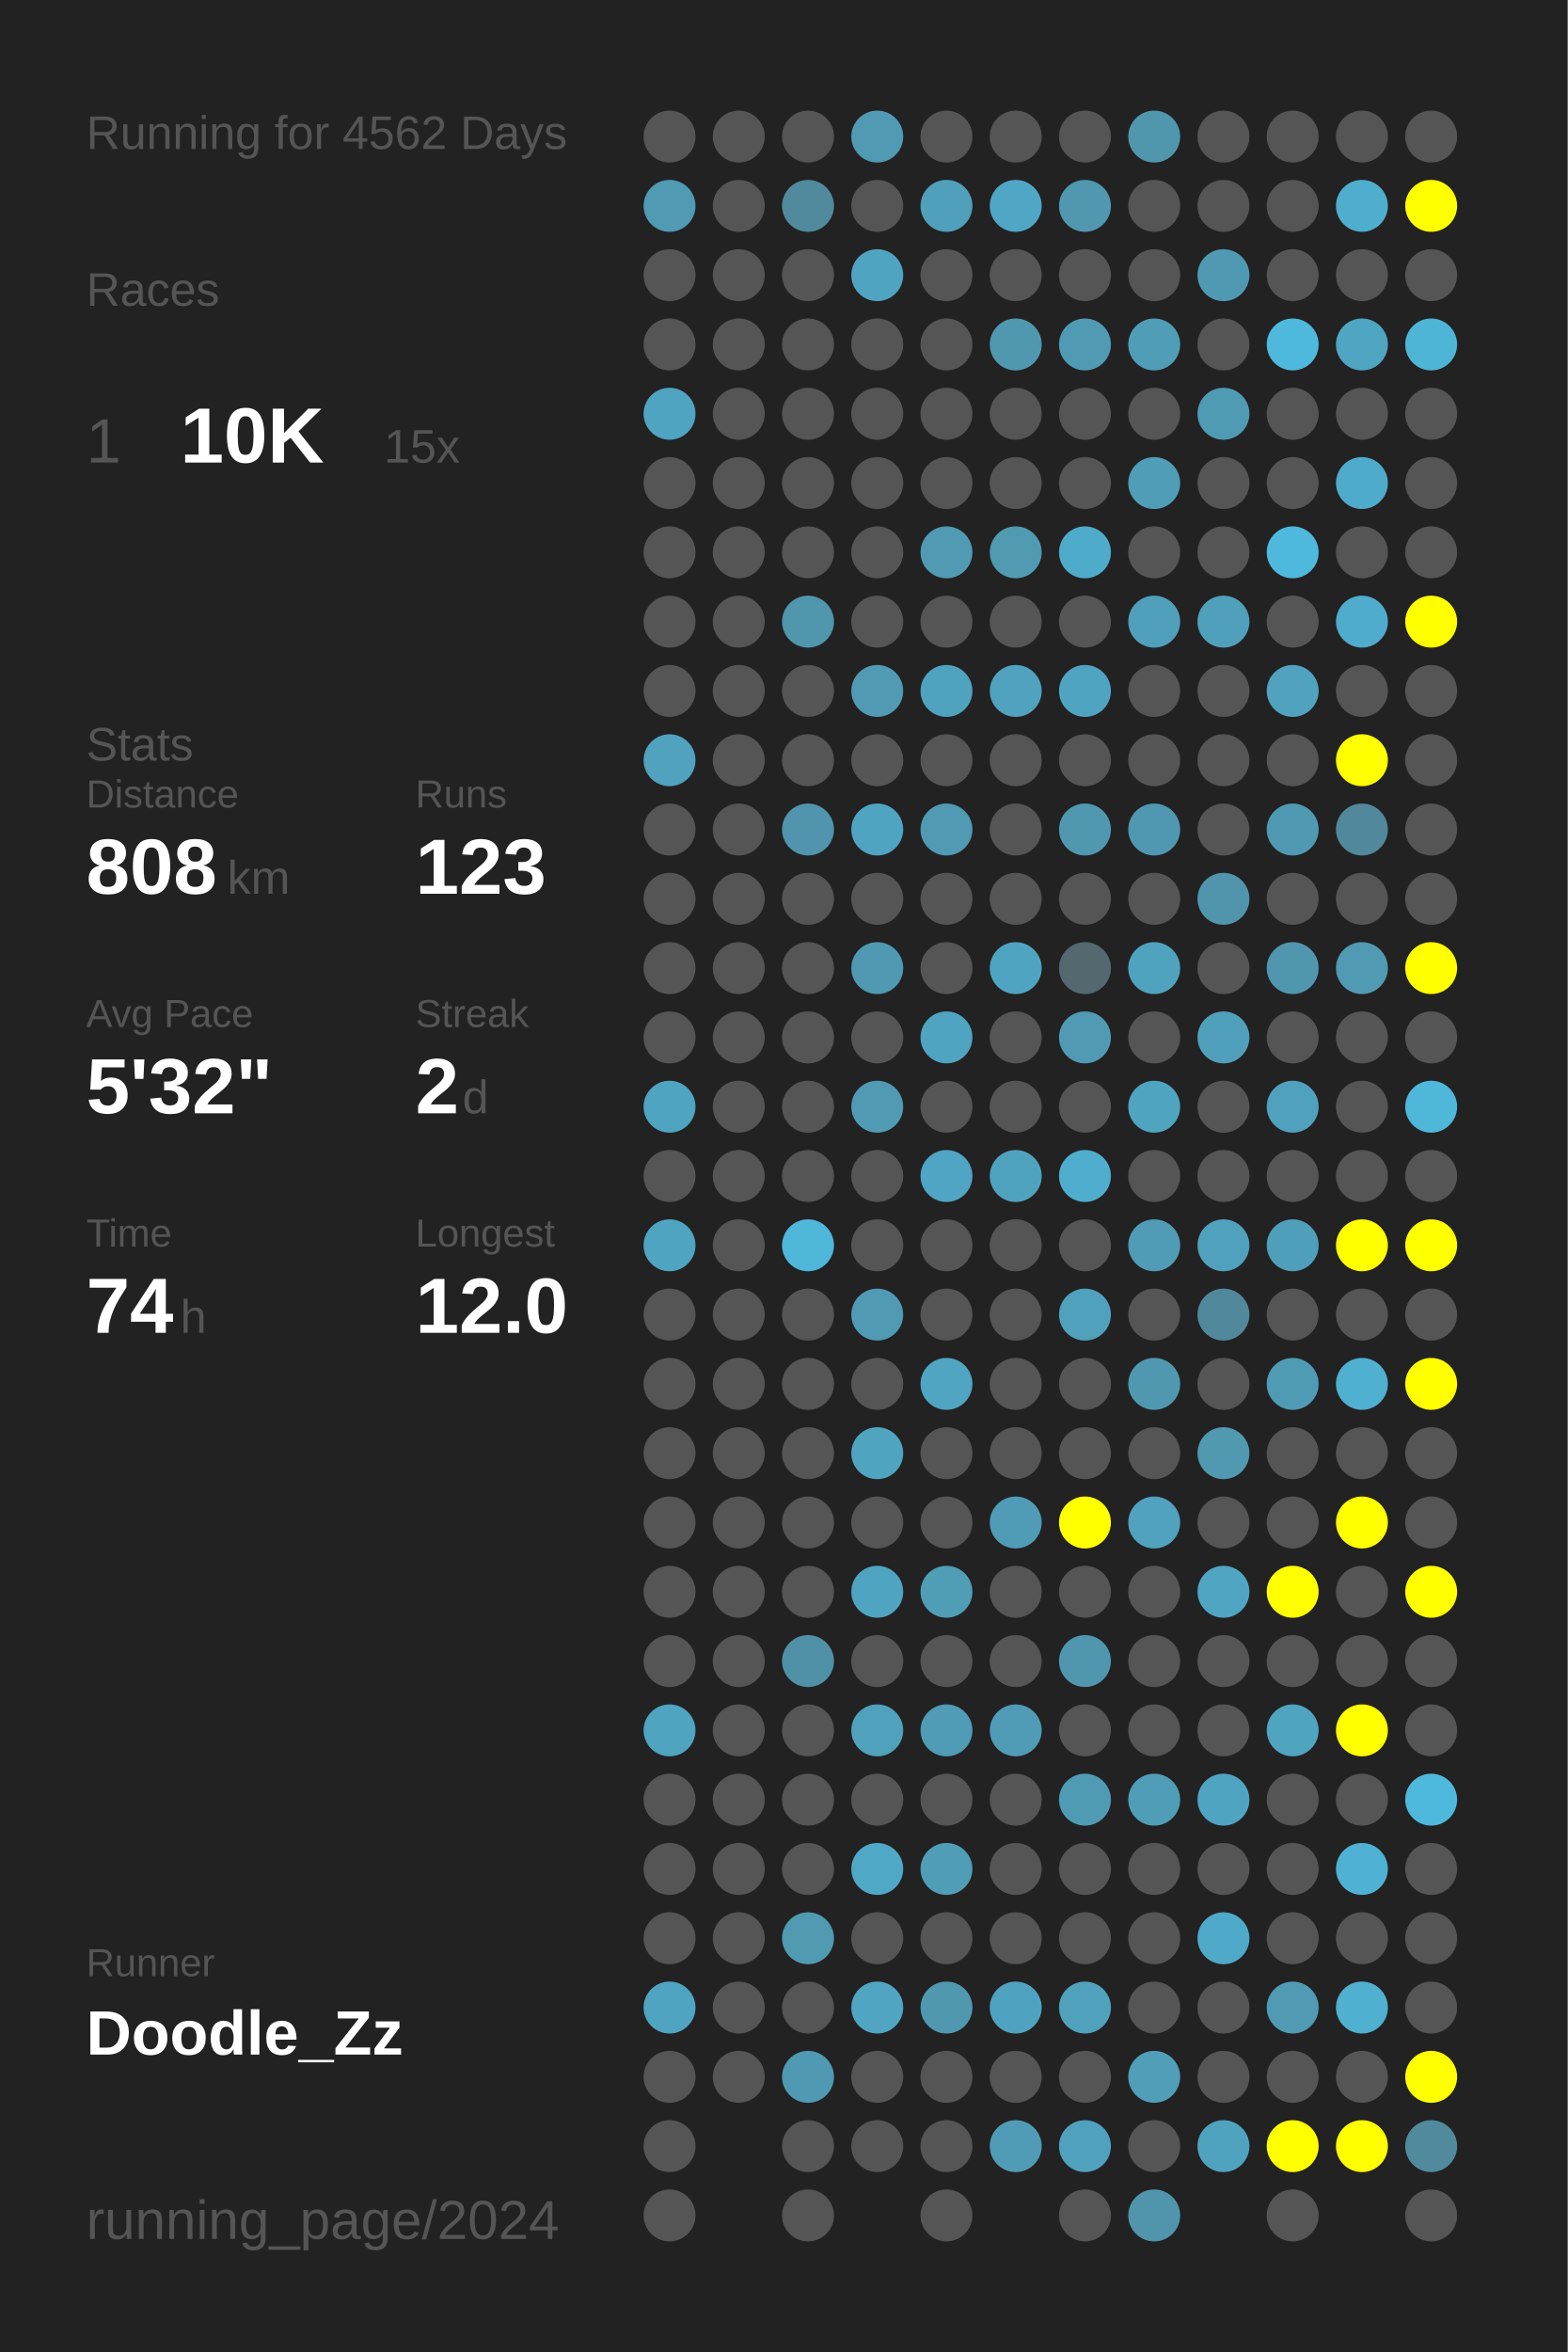
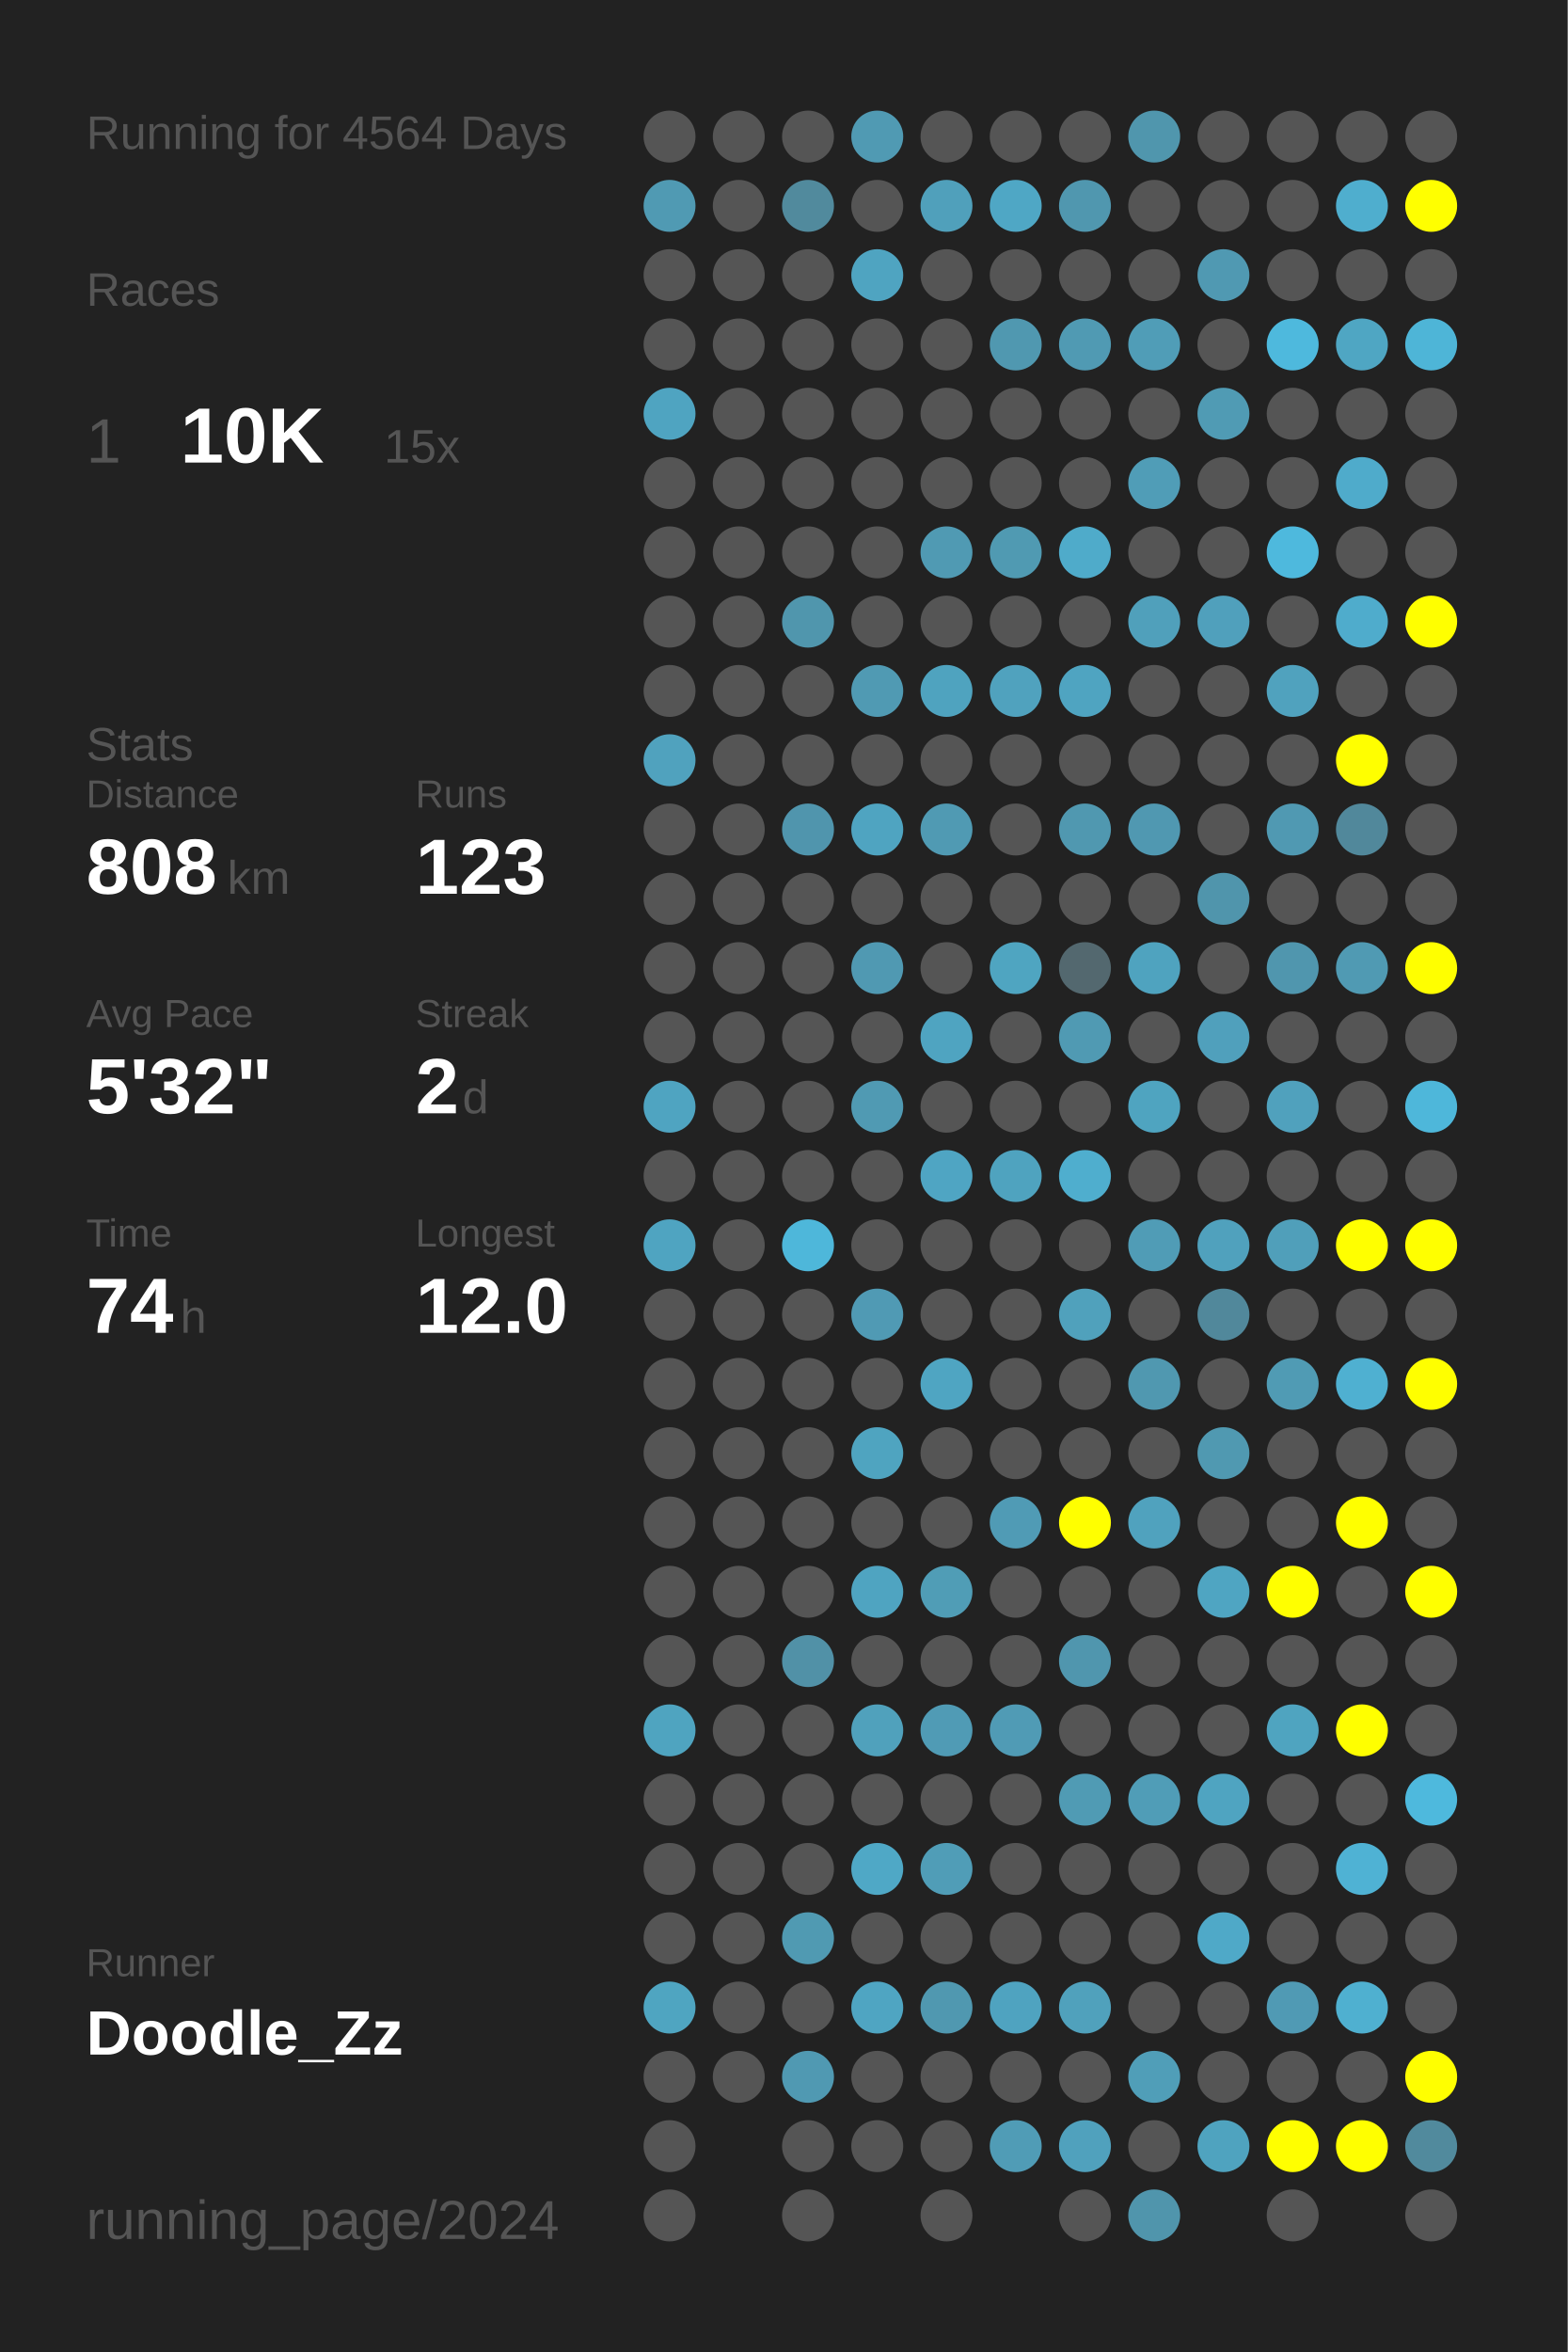
<svg xmlns="http://www.w3.org/2000/svg" baseProfile="full" height="300mm" version="1.1" viewBox="0,0,200,300" width="200mm">
  <defs />
  <rect fill="#222222" height="300" width="200" x="0" y="0" />
-   <text fill="#555555" style="font-size:6px; font-family:Arial;" x="11" y="19">Running for 4562 Days</text>
+   <text fill="#555555" style="font-size:6px; font-family:Arial;" x="11" y="19">Running for 4564 Days</text>
  <text fill="#555555" style="font-size:6px; font-family:Arial;" x="11" y="39">Races</text>
  <text fill="#555555" style="font-size:8px; font-family:Arial;" x="11" y="59">1</text>
  <text fill="#FFFFFF" style="font-size:10px; font-family:Arial; font-weight:bold;" x="23" y="59">10K</text>
  <text fill="#555555" style="font-size:6px; font-family:Arial;" x="49" y="59">15x</text>
  <text fill="#555555" style="font-size:6px; font-family:Arial;" x="11" y="97">Stats</text>
  <text fill="#555555" style="font-size:5px; font-family:Arial;" x="11" y="103">Distance</text>
  <text fill="#FFFFFF" style="font-size:10px; font-family:Arial; font-weight:bold;" x="11" y="114">808</text>
  <text fill="#555555" style="font-size:6px; font-family:Arial;" x="29" y="114">km</text>
  <text fill="#555555" style="font-size:5px; font-family:Arial;" x="53" y="103">Runs</text>
  <text fill="#FFFFFF" style="font-size:10px; font-family:Arial; font-weight:bold;" x="53" y="114">123</text>
  <text fill="#555555" style="font-size:5px; font-family:Arial;" x="11" y="131">Avg Pace</text>
  <text fill="#FFFFFF" style="font-size:10px; font-family:Arial; font-weight:bold;" x="11" y="142">5'32"</text>
  <text fill="#555555" style="font-size:5px; font-family:Arial;" x="53" y="131">Streak</text>
  <text fill="#FFFFFF" style="font-size:10px; font-family:Arial; font-weight:bold;" x="53" y="142">2</text>
  <text fill="#555555" style="font-size:6px; font-family:Arial;" x="59" y="142">d</text>
  <text fill="#555555" style="font-size:5px; font-family:Arial;" x="11" y="159">Time</text>
  <text fill="#FFFFFF" style="font-size:10px; font-family:Arial; font-weight:bold;" x="11" y="170">74</text>
  <text fill="#555555" style="font-size:6px; font-family:Arial;" x="23" y="170">h</text>
  <text fill="#555555" style="font-size:5px; font-family:Arial;" x="53" y="159">Longest</text>
  <text fill="#FFFFFF" style="font-size:10px; font-family:Arial; font-weight:bold;" x="53" y="170">12.0</text>
  <text fill="#555555" style="font-size:5px; font-family:Arial;" x="11" y="252.065">Runner</text>
  <text fill="#FFFFFF" style="font-size:8px; font-family:Arial; font-weight:bold;" x="11" y="262.065">Doodle_Zz</text>
  <text fill="#555555" style="font-size:7px; font-family:Arial;" x="11" y="285.581">running_page/2024</text>
  <circle cx="85.417" cy="17.419" fill="#555555" r="3.312" />
  <circle cx="85.417" cy="26.258" fill="#509ab3" r="3.312" />
  <circle cx="85.417" cy="35.097" fill="#555555" r="3.312" />
  <circle cx="85.417" cy="43.935" fill="#555555" r="3.312" />
  <circle cx="85.417" cy="52.774" fill="#4fa4c1" r="3.312" />
  <circle cx="85.417" cy="61.613" fill="#555555" r="3.312" />
  <circle cx="85.417" cy="70.452" fill="#555555" r="3.312" />
  <circle cx="85.417" cy="79.29" fill="#555555" r="3.312" />
  <circle cx="85.417" cy="88.129" fill="#555555" r="3.312" />
  <circle cx="85.417" cy="96.968" fill="#50a2be" r="3.312" />
  <circle cx="85.417" cy="105.806" fill="#555555" r="3.312" />
  <circle cx="85.417" cy="114.645" fill="#555555" r="3.312" />
  <circle cx="85.417" cy="123.484" fill="#555555" r="3.312" />
  <circle cx="85.417" cy="132.323" fill="#555555" r="3.312" />
  <circle cx="85.417" cy="141.161" fill="#4fa4c1" r="3.312" />
  <circle cx="85.417" cy="150" fill="#555555" r="3.312" />
  <circle cx="85.417" cy="158.839" fill="#4fa4c1" r="3.312" />
  <circle cx="85.417" cy="167.677" fill="#555555" r="3.312" />
  <circle cx="85.417" cy="176.516" fill="#555555" r="3.312" />
  <circle cx="85.417" cy="185.355" fill="#555555" r="3.312" />
  <circle cx="85.417" cy="194.194" fill="#555555" r="3.312" />
  <circle cx="85.417" cy="203.032" fill="#555555" r="3.312" />
  <circle cx="85.417" cy="211.871" fill="#555555" r="3.312" />
  <circle cx="85.417" cy="220.71" fill="#4fa4c0" r="3.312" />
  <circle cx="85.417" cy="229.548" fill="#555555" r="3.312" />
  <circle cx="85.417" cy="238.387" fill="#555555" r="3.312" />
  <circle cx="85.417" cy="247.226" fill="#555555" r="3.312" />
  <circle cx="85.417" cy="256.065" fill="#4fa5c1" r="3.312" />
  <circle cx="85.417" cy="264.903" fill="#555555" r="3.312" />
  <circle cx="85.417" cy="273.742" fill="#555555" r="3.312" />
  <circle cx="85.417" cy="282.581" fill="#555555" r="3.312" />
  <circle cx="94.25" cy="17.419" fill="#555555" r="3.312" />
  <circle cx="94.25" cy="26.258" fill="#555555" r="3.312" />
  <circle cx="94.25" cy="35.097" fill="#555555" r="3.312" />
  <circle cx="94.25" cy="43.935" fill="#555555" r="3.312" />
  <circle cx="94.25" cy="52.774" fill="#555555" r="3.312" />
  <circle cx="94.25" cy="61.613" fill="#555555" r="3.312" />
  <circle cx="94.25" cy="70.452" fill="#555555" r="3.312" />
  <circle cx="94.25" cy="79.29" fill="#555555" r="3.312" />
  <circle cx="94.25" cy="88.129" fill="#555555" r="3.312" />
  <circle cx="94.25" cy="96.968" fill="#555555" r="3.312" />
  <circle cx="94.25" cy="105.806" fill="#555555" r="3.312" />
  <circle cx="94.25" cy="114.645" fill="#555555" r="3.312" />
  <circle cx="94.25" cy="123.484" fill="#555555" r="3.312" />
  <circle cx="94.25" cy="132.323" fill="#555555" r="3.312" />
  <circle cx="94.25" cy="141.161" fill="#555555" r="3.312" />
  <circle cx="94.25" cy="150" fill="#555555" r="3.312" />
  <circle cx="94.25" cy="158.839" fill="#555555" r="3.312" />
  <circle cx="94.25" cy="167.677" fill="#555555" r="3.312" />
  <circle cx="94.25" cy="176.516" fill="#555555" r="3.312" />
  <circle cx="94.25" cy="185.355" fill="#555555" r="3.312" />
  <circle cx="94.25" cy="194.194" fill="#555555" r="3.312" />
  <circle cx="94.25" cy="203.032" fill="#555555" r="3.312" />
  <circle cx="94.25" cy="211.871" fill="#555555" r="3.312" />
  <circle cx="94.25" cy="220.71" fill="#555555" r="3.312" />
  <circle cx="94.25" cy="229.548" fill="#555555" r="3.312" />
  <circle cx="94.25" cy="238.387" fill="#555555" r="3.312" />
  <circle cx="94.25" cy="247.226" fill="#555555" r="3.312" />
  <circle cx="94.25" cy="256.065" fill="#555555" r="3.312" />
  <circle cx="94.25" cy="264.903" fill="#555555" r="3.312" />
  <circle cx="103.083" cy="17.419" fill="#555555" r="3.312" />
  <circle cx="103.083" cy="26.258" fill="#518a9d" r="3.312" />
  <circle cx="103.083" cy="35.097" fill="#555555" r="3.312" />
  <circle cx="103.083" cy="43.935" fill="#555555" r="3.312" />
  <circle cx="103.083" cy="52.774" fill="#555555" r="3.312" />
  <circle cx="103.083" cy="61.613" fill="#555555" r="3.312" />
  <circle cx="103.083" cy="70.452" fill="#555555" r="3.312" />
  <circle cx="103.083" cy="79.29" fill="#5096ad" r="3.312" />
  <circle cx="103.083" cy="88.129" fill="#555555" r="3.312" />
  <circle cx="103.083" cy="96.968" fill="#555555" r="3.312" />
  <circle cx="103.083" cy="105.806" fill="#5095ad" r="3.312" />
  <circle cx="103.083" cy="114.645" fill="#555555" r="3.312" />
  <circle cx="103.083" cy="123.484" fill="#555555" r="3.312" />
  <circle cx="103.083" cy="132.323" fill="#555555" r="3.312" />
  <circle cx="103.083" cy="141.161" fill="#555555" r="3.312" />
  <circle cx="103.083" cy="150" fill="#555555" r="3.312" />
  <circle cx="103.083" cy="158.839" fill="#4eb7da" r="3.312" />
  <circle cx="103.083" cy="167.677" fill="#555555" r="3.312" />
  <circle cx="103.083" cy="176.516" fill="#555555" r="3.312" />
  <circle cx="103.083" cy="185.355" fill="#555555" r="3.312" />
  <circle cx="103.083" cy="194.194" fill="#555555" r="3.312" />
  <circle cx="103.083" cy="203.032" fill="#555555" r="3.312" />
  <circle cx="103.083" cy="211.871" fill="#5191a7" r="3.312" />
  <circle cx="103.083" cy="220.71" fill="#555555" r="3.312" />
  <circle cx="103.083" cy="229.548" fill="#555555" r="3.312" />
  <circle cx="103.083" cy="238.387" fill="#555555" r="3.312" />
  <circle cx="103.083" cy="247.226" fill="#509ab2" r="3.312" />
  <circle cx="103.083" cy="256.065" fill="#555555" r="3.312" />
  <circle cx="103.083" cy="264.903" fill="#5099b2" r="3.312" />
  <circle cx="103.083" cy="273.742" fill="#555555" r="3.312" />
  <circle cx="103.083" cy="282.581" fill="#555555" r="3.312" />
  <circle cx="111.917" cy="17.419" fill="#509ab3" r="3.312" />
  <circle cx="111.917" cy="26.258" fill="#555555" r="3.312" />
  <circle cx="111.917" cy="35.097" fill="#4fa4c1" r="3.312" />
  <circle cx="111.917" cy="43.935" fill="#555555" r="3.312" />
  <circle cx="111.917" cy="52.774" fill="#555555" r="3.312" />
  <circle cx="111.917" cy="61.613" fill="#555555" r="3.312" />
  <circle cx="111.917" cy="70.452" fill="#555555" r="3.312" />
  <circle cx="111.917" cy="79.29" fill="#555555" r="3.312" />
  <circle cx="111.917" cy="88.129" fill="#509ab3" r="3.312" />
  <circle cx="111.917" cy="96.968" fill="#555555" r="3.312" />
  <circle cx="111.917" cy="105.806" fill="#4fa4c1" r="3.312" />
  <circle cx="111.917" cy="114.645" fill="#555555" r="3.312" />
  <circle cx="111.917" cy="123.484" fill="#5099b2" r="3.312" />
  <circle cx="111.917" cy="132.323" fill="#555555" r="3.312" />
  <circle cx="111.917" cy="141.161" fill="#509ab3" r="3.312" />
  <circle cx="111.917" cy="150" fill="#555555" r="3.312" />
  <circle cx="111.917" cy="158.839" fill="#555555" r="3.312" />
  <circle cx="111.917" cy="167.677" fill="#509ab4" r="3.312" />
  <circle cx="111.917" cy="176.516" fill="#555555" r="3.312" />
  <circle cx="111.917" cy="185.355" fill="#4fa4c0" r="3.312" />
  <circle cx="111.917" cy="194.194" fill="#555555" r="3.312" />
  <circle cx="111.917" cy="203.032" fill="#4fa4c1" r="3.312" />
  <circle cx="111.917" cy="211.871" fill="#555555" r="3.312" />
  <circle cx="111.917" cy="220.71" fill="#50a1bc" r="3.312" />
  <circle cx="111.917" cy="229.548" fill="#555555" r="3.312" />
  <circle cx="111.917" cy="238.387" fill="#4fa8c6" r="3.312" />
  <circle cx="111.917" cy="247.226" fill="#555555" r="3.312" />
  <circle cx="111.917" cy="256.065" fill="#4fa5c2" r="3.312" />
  <circle cx="111.917" cy="264.903" fill="#555555" r="3.312" />
  <circle cx="111.917" cy="273.742" fill="#555555" r="3.312" />
  <circle cx="120.75" cy="17.419" fill="#555555" r="3.312" />
  <circle cx="120.75" cy="26.258" fill="#50a0bb" r="3.312" />
  <circle cx="120.75" cy="35.097" fill="#555555" r="3.312" />
  <circle cx="120.75" cy="43.935" fill="#555555" r="3.312" />
  <circle cx="120.75" cy="52.774" fill="#555555" r="3.312" />
  <circle cx="120.75" cy="61.613" fill="#555555" r="3.312" />
  <circle cx="120.75" cy="70.452" fill="#509ab3" r="3.312" />
  <circle cx="120.75" cy="79.29" fill="#555555" r="3.312" />
  <circle cx="120.75" cy="88.129" fill="#4fa3bf" r="3.312" />
  <circle cx="120.75" cy="96.968" fill="#555555" r="3.312" />
  <circle cx="120.75" cy="105.806" fill="#509ab3" r="3.312" />
  <circle cx="120.75" cy="114.645" fill="#555555" r="3.312" />
  <circle cx="120.75" cy="123.484" fill="#555555" r="3.312" />
  <circle cx="120.75" cy="132.323" fill="#4fa4c1" r="3.312" />
  <circle cx="120.75" cy="141.161" fill="#555555" r="3.312" />
  <circle cx="120.75" cy="150" fill="#4fa5c3" r="3.312" />
  <circle cx="120.75" cy="158.839" fill="#555555" r="3.312" />
  <circle cx="120.75" cy="167.677" fill="#555555" r="3.312" />
  <circle cx="120.75" cy="176.516" fill="#4fa5c2" r="3.312" />
  <circle cx="120.75" cy="185.355" fill="#555555" r="3.312" />
  <circle cx="120.75" cy="194.194" fill="#555555" r="3.312" />
  <circle cx="120.75" cy="203.032" fill="#509db6" r="3.312" />
  <circle cx="120.75" cy="211.871" fill="#555555" r="3.312" />
  <circle cx="120.75" cy="220.71" fill="#509bb5" r="3.312" />
  <circle cx="120.75" cy="229.548" fill="#555555" r="3.312" />
  <circle cx="120.75" cy="238.387" fill="#509db7" r="3.312" />
  <circle cx="120.75" cy="247.226" fill="#555555" r="3.312" />
  <circle cx="120.75" cy="256.065" fill="#5098b0" r="3.312" />
  <circle cx="120.75" cy="264.903" fill="#555555" r="3.312" />
  <circle cx="120.75" cy="273.742" fill="#555555" r="3.312" />
  <circle cx="120.75" cy="282.581" fill="#555555" r="3.312" />
  <circle cx="129.583" cy="17.419" fill="#555555" r="3.312" />
  <circle cx="129.583" cy="26.258" fill="#4fa7c5" r="3.312" />
  <circle cx="129.583" cy="35.097" fill="#555555" r="3.312" />
  <circle cx="129.583" cy="43.935" fill="#5098b0" r="3.312" />
  <circle cx="129.583" cy="52.774" fill="#555555" r="3.312" />
  <circle cx="129.583" cy="61.613" fill="#555555" r="3.312" />
  <circle cx="129.583" cy="70.452" fill="#509ab2" r="3.312" />
  <circle cx="129.583" cy="79.29" fill="#555555" r="3.312" />
  <circle cx="129.583" cy="88.129" fill="#50a2be" r="3.312" />
  <circle cx="129.583" cy="96.968" fill="#555555" r="3.312" />
  <circle cx="129.583" cy="105.806" fill="#555555" r="3.312" />
  <circle cx="129.583" cy="114.645" fill="#555555" r="3.312" />
  <circle cx="129.583" cy="123.484" fill="#4fa5c1" r="3.312" />
  <circle cx="129.583" cy="132.323" fill="#555555" r="3.312" />
  <circle cx="129.583" cy="141.161" fill="#555555" r="3.312" />
  <circle cx="129.583" cy="150" fill="#4fa3bf" r="3.312" />
  <circle cx="129.583" cy="158.839" fill="#555555" r="3.312" />
  <circle cx="129.583" cy="167.677" fill="#555555" r="3.312" />
  <circle cx="129.583" cy="176.516" fill="#555555" r="3.312" />
  <circle cx="129.583" cy="185.355" fill="#555555" r="3.312" />
  <circle cx="129.583" cy="194.194" fill="#509bb5" r="3.312" />
  <circle cx="129.583" cy="203.032" fill="#555555" r="3.312" />
  <circle cx="129.583" cy="211.871" fill="#555555" r="3.312" />
  <circle cx="129.583" cy="220.71" fill="#509bb5" r="3.312" />
  <circle cx="129.583" cy="229.548" fill="#555555" r="3.312" />
  <circle cx="129.583" cy="238.387" fill="#555555" r="3.312" />
  <circle cx="129.583" cy="247.226" fill="#555555" r="3.312" />
  <circle cx="129.583" cy="256.065" fill="#4fa3c0" r="3.312" />
  <circle cx="129.583" cy="264.903" fill="#555555" r="3.312" />
  <circle cx="129.583" cy="273.742" fill="#509cb6" r="3.312" />
  <circle cx="138.417" cy="17.419" fill="#555555" r="3.312" />
  <circle cx="138.417" cy="26.258" fill="#5097af" r="3.312" />
  <circle cx="138.417" cy="35.097" fill="#555555" r="3.312" />
  <circle cx="138.417" cy="43.935" fill="#509ab3" r="3.312" />
  <circle cx="138.417" cy="52.774" fill="#555555" r="3.312" />
  <circle cx="138.417" cy="61.613" fill="#555555" r="3.312" />
  <circle cx="138.417" cy="70.452" fill="#4fabca" r="3.312" />
  <circle cx="138.417" cy="79.29" fill="#555555" r="3.312" />
  <circle cx="138.417" cy="88.129" fill="#4fa4c1" r="3.312" />
  <circle cx="138.417" cy="96.968" fill="#555555" r="3.312" />
  <circle cx="138.417" cy="105.806" fill="#5098b0" r="3.312" />
  <circle cx="138.417" cy="114.645" fill="#555555" r="3.312" />
  <circle cx="138.417" cy="123.484" fill="#53686f" r="3.312" />
  <circle cx="138.417" cy="132.323" fill="#509ab3" r="3.312" />
  <circle cx="138.417" cy="141.161" fill="#555555" r="3.312" />
  <circle cx="138.417" cy="150" fill="#4faece" r="3.312" />
  <circle cx="138.417" cy="158.839" fill="#555555" r="3.312" />
  <circle cx="138.417" cy="167.677" fill="#50a1bc" r="3.312" />
  <circle cx="138.417" cy="176.516" fill="#555555" r="3.312" />
  <circle cx="138.417" cy="185.355" fill="#555555" r="3.312" />
  <circle cx="138.417" cy="194.194" fill="#FFFF00" r="3.312" />
  <circle cx="138.417" cy="203.032" fill="#555555" r="3.312" />
  <circle cx="138.417" cy="211.871" fill="#5096ae" r="3.312" />
  <circle cx="138.417" cy="220.71" fill="#555555" r="3.312" />
  <circle cx="138.417" cy="229.548" fill="#509bb4" r="3.312" />
  <circle cx="138.417" cy="238.387" fill="#555555" r="3.312" />
  <circle cx="138.417" cy="247.226" fill="#555555" r="3.312" />
  <circle cx="138.417" cy="256.065" fill="#50a1bc" r="3.312" />
  <circle cx="138.417" cy="264.903" fill="#555555" r="3.312" />
  <circle cx="138.417" cy="273.742" fill="#50a1bd" r="3.312" />
  <circle cx="138.417" cy="282.581" fill="#555555" r="3.312" />
  <circle cx="147.25" cy="17.419" fill="#5096ad" r="3.312" />
  <circle cx="147.25" cy="26.258" fill="#555555" r="3.312" />
  <circle cx="147.25" cy="35.097" fill="#555555" r="3.312" />
  <circle cx="147.25" cy="43.935" fill="#509db7" r="3.312" />
  <circle cx="147.25" cy="52.774" fill="#555555" r="3.312" />
  <circle cx="147.25" cy="61.613" fill="#509db7" r="3.312" />
  <circle cx="147.25" cy="70.452" fill="#555555" r="3.312" />
  <circle cx="147.25" cy="79.29" fill="#50a0bb" r="3.312" />
  <circle cx="147.25" cy="88.129" fill="#555555" r="3.312" />
  <circle cx="147.25" cy="96.968" fill="#555555" r="3.312" />
  <circle cx="147.25" cy="105.806" fill="#5098b1" r="3.312" />
  <circle cx="147.25" cy="114.645" fill="#555555" r="3.312" />
  <circle cx="147.25" cy="123.484" fill="#4fa3bf" r="3.312" />
  <circle cx="147.25" cy="132.323" fill="#555555" r="3.312" />
  <circle cx="147.25" cy="141.161" fill="#4fa4c0" r="3.312" />
  <circle cx="147.25" cy="150" fill="#555555" r="3.312" />
  <circle cx="147.25" cy="158.839" fill="#509cb6" r="3.312" />
  <circle cx="147.25" cy="167.677" fill="#555555" r="3.312" />
  <circle cx="147.25" cy="176.516" fill="#5098b0" r="3.312" />
  <circle cx="147.25" cy="185.355" fill="#555555" r="3.312" />
  <circle cx="147.25" cy="194.194" fill="#50a2be" r="3.312" />
  <circle cx="147.25" cy="203.032" fill="#555555" r="3.312" />
  <circle cx="147.25" cy="211.871" fill="#555555" r="3.312" />
  <circle cx="147.25" cy="220.71" fill="#555555" r="3.312" />
  <circle cx="147.25" cy="229.548" fill="#509db7" r="3.312" />
  <circle cx="147.25" cy="238.387" fill="#555555" r="3.312" />
  <circle cx="147.25" cy="247.226" fill="#555555" r="3.312" />
  <circle cx="147.25" cy="256.065" fill="#555555" r="3.312" />
  <circle cx="147.25" cy="264.903" fill="#509eb8" r="3.312" />
  <circle cx="147.25" cy="273.742" fill="#555555" r="3.312" />
  <circle cx="147.25" cy="282.581" fill="#5095ac" r="3.312" />
  <circle cx="156.083" cy="17.419" fill="#555555" r="3.312" />
  <circle cx="156.083" cy="26.258" fill="#555555" r="3.312" />
  <circle cx="156.083" cy="35.097" fill="#5099b2" r="3.312" />
  <circle cx="156.083" cy="43.935" fill="#555555" r="3.312" />
  <circle cx="156.083" cy="52.774" fill="#509bb4" r="3.312" />
  <circle cx="156.083" cy="61.613" fill="#555555" r="3.312" />
  <circle cx="156.083" cy="70.452" fill="#555555" r="3.312" />
  <circle cx="156.083" cy="79.29" fill="#50a0bc" r="3.312" />
  <circle cx="156.083" cy="88.129" fill="#555555" r="3.312" />
  <circle cx="156.083" cy="96.968" fill="#555555" r="3.312" />
  <circle cx="156.083" cy="105.806" fill="#555555" r="3.312" />
  <circle cx="156.083" cy="114.645" fill="#5095ac" r="3.312" />
  <circle cx="156.083" cy="123.484" fill="#555555" r="3.312" />
  <circle cx="156.083" cy="132.323" fill="#50a0bc" r="3.312" />
  <circle cx="156.083" cy="141.161" fill="#555555" r="3.312" />
  <circle cx="156.083" cy="150" fill="#555555" r="3.312" />
  <circle cx="156.083" cy="158.839" fill="#50a1bd" r="3.312" />
  <circle cx="156.083" cy="167.677" fill="#51889b" r="3.312" />
  <circle cx="156.083" cy="176.516" fill="#555555" r="3.312" />
  <circle cx="156.083" cy="185.355" fill="#5099b1" r="3.312" />
  <circle cx="156.083" cy="194.194" fill="#555555" r="3.312" />
  <circle cx="156.083" cy="203.032" fill="#4fa5c2" r="3.312" />
  <circle cx="156.083" cy="211.871" fill="#555555" r="3.312" />
  <circle cx="156.083" cy="220.71" fill="#555555" r="3.312" />
  <circle cx="156.083" cy="229.548" fill="#4fa4c1" r="3.312" />
  <circle cx="156.083" cy="238.387" fill="#555555" r="3.312" />
  <circle cx="156.083" cy="247.226" fill="#4fa9c8" r="3.312" />
  <circle cx="156.083" cy="256.065" fill="#555555" r="3.312" />
  <circle cx="156.083" cy="264.903" fill="#555555" r="3.312" />
  <circle cx="156.083" cy="273.742" fill="#4fa3bf" r="3.312" />
  <circle cx="164.917" cy="17.419" fill="#555555" r="3.312" />
  <circle cx="164.917" cy="26.258" fill="#555555" r="3.312" />
  <circle cx="164.917" cy="35.097" fill="#555555" r="3.312" />
  <circle cx="164.917" cy="43.935" fill="#4eb9dd" r="3.312" />
  <circle cx="164.917" cy="52.774" fill="#555555" r="3.312" />
  <circle cx="164.917" cy="61.613" fill="#555555" r="3.312" />
  <circle cx="164.917" cy="70.452" fill="#4eb9dd" r="3.312" />
  <circle cx="164.917" cy="79.29" fill="#555555" r="3.312" />
  <circle cx="164.917" cy="88.129" fill="#50a2be" r="3.312" />
  <circle cx="164.917" cy="96.968" fill="#555555" r="3.312" />
  <circle cx="164.917" cy="105.806" fill="#5099b2" r="3.312" />
  <circle cx="164.917" cy="114.645" fill="#555555" r="3.312" />
  <circle cx="164.917" cy="123.484" fill="#5096ae" r="3.312" />
  <circle cx="164.917" cy="132.323" fill="#555555" r="3.312" />
  <circle cx="164.917" cy="141.161" fill="#50a1bd" r="3.312" />
  <circle cx="164.917" cy="150" fill="#555555" r="3.312" />
  <circle cx="164.917" cy="158.839" fill="#509fba" r="3.312" />
  <circle cx="164.917" cy="167.677" fill="#555555" r="3.312" />
  <circle cx="164.917" cy="176.516" fill="#509bb4" r="3.312" />
  <circle cx="164.917" cy="185.355" fill="#555555" r="3.312" />
  <circle cx="164.917" cy="194.194" fill="#555555" r="3.312" />
  <circle cx="164.917" cy="203.032" fill="#FFFF00" r="3.312" />
  <circle cx="164.917" cy="211.871" fill="#555555" r="3.312" />
  <circle cx="164.917" cy="220.71" fill="#4fa4c0" r="3.312" />
  <circle cx="164.917" cy="229.548" fill="#555555" r="3.312" />
  <circle cx="164.917" cy="238.387" fill="#555555" r="3.312" />
  <circle cx="164.917" cy="247.226" fill="#555555" r="3.312" />
  <circle cx="164.917" cy="256.065" fill="#509ab4" r="3.312" />
  <circle cx="164.917" cy="264.903" fill="#555555" r="3.312" />
  <circle cx="164.917" cy="273.742" fill="#FFFF00" r="3.312" />
  <circle cx="164.917" cy="282.581" fill="#555555" r="3.312" />
  <circle cx="173.75" cy="17.419" fill="#555555" r="3.312" />
  <circle cx="173.75" cy="26.258" fill="#4faece" r="3.312" />
  <circle cx="173.75" cy="35.097" fill="#555555" r="3.312" />
  <circle cx="173.75" cy="43.935" fill="#4fa6c3" r="3.312" />
  <circle cx="173.75" cy="52.774" fill="#555555" r="3.312" />
  <circle cx="173.75" cy="61.613" fill="#4fabcb" r="3.312" />
  <circle cx="173.75" cy="70.452" fill="#555555" r="3.312" />
  <circle cx="173.75" cy="79.29" fill="#4faccc" r="3.312" />
  <circle cx="173.75" cy="88.129" fill="#555555" r="3.312" />
  <circle cx="173.75" cy="96.968" fill="#FFFF00" r="3.312" />
  <circle cx="173.75" cy="105.806" fill="#51889b" r="3.312" />
  <circle cx="173.75" cy="114.645" fill="#555555" r="3.312" />
  <circle cx="173.75" cy="123.484" fill="#509ab3" r="3.312" />
  <circle cx="173.75" cy="132.323" fill="#555555" r="3.312" />
  <circle cx="173.75" cy="141.161" fill="#555555" r="3.312" />
  <circle cx="173.75" cy="150" fill="#555555" r="3.312" />
  <circle cx="173.75" cy="158.839" fill="#FFFF00" r="3.312" />
  <circle cx="173.75" cy="167.677" fill="#555555" r="3.312" />
  <circle cx="173.75" cy="176.516" fill="#4fb0d1" r="3.312" />
  <circle cx="173.75" cy="185.355" fill="#555555" r="3.312" />
  <circle cx="173.75" cy="194.194" fill="#FFFF00" r="3.312" />
  <circle cx="173.75" cy="203.032" fill="#555555" r="3.312" />
  <circle cx="173.75" cy="211.871" fill="#555555" r="3.312" />
  <circle cx="173.75" cy="220.71" fill="#FFFF00" r="3.312" />
  <circle cx="173.75" cy="229.548" fill="#555555" r="3.312" />
  <circle cx="173.75" cy="238.387" fill="#4fb2d4" r="3.312" />
  <circle cx="173.75" cy="247.226" fill="#555555" r="3.312" />
  <circle cx="173.75" cy="256.065" fill="#4fb0d0" r="3.312" />
  <circle cx="173.75" cy="264.903" fill="#555555" r="3.312" />
  <circle cx="173.75" cy="273.742" fill="#FFFF00" r="3.312" />
  <circle cx="182.583" cy="17.419" fill="#555555" r="3.312" />
  <circle cx="182.583" cy="26.258" fill="#FFFF00" r="3.312" />
  <circle cx="182.583" cy="35.097" fill="#555555" r="3.312" />
  <circle cx="182.583" cy="43.935" fill="#4eb5d7" r="3.312" />
  <circle cx="182.583" cy="52.774" fill="#555555" r="3.312" />
  <circle cx="182.583" cy="61.613" fill="#555555" r="3.312" />
  <circle cx="182.583" cy="70.452" fill="#555555" r="3.312" />
  <circle cx="182.583" cy="79.29" fill="#FFFF00" r="3.312" />
  <circle cx="182.583" cy="88.129" fill="#555555" r="3.312" />
  <circle cx="182.583" cy="96.968" fill="#555555" r="3.312" />
  <circle cx="182.583" cy="105.806" fill="#555555" r="3.312" />
  <circle cx="182.583" cy="114.645" fill="#555555" r="3.312" />
  <circle cx="182.583" cy="123.484" fill="#FFFF00" r="3.312" />
  <circle cx="182.583" cy="132.323" fill="#555555" r="3.312" />
  <circle cx="182.583" cy="141.161" fill="#4eb7da" r="3.312" />
  <circle cx="182.583" cy="150" fill="#555555" r="3.312" />
  <circle cx="182.583" cy="158.839" fill="#FFFF00" r="3.312" />
  <circle cx="182.583" cy="167.677" fill="#555555" r="3.312" />
  <circle cx="182.583" cy="176.516" fill="#FFFF00" r="3.312" />
  <circle cx="182.583" cy="185.355" fill="#555555" r="3.312" />
  <circle cx="182.583" cy="194.194" fill="#555555" r="3.312" />
  <circle cx="182.583" cy="203.032" fill="#FFFF00" r="3.312" />
  <circle cx="182.583" cy="211.871" fill="#555555" r="3.312" />
  <circle cx="182.583" cy="220.71" fill="#555555" r="3.312" />
  <circle cx="182.583" cy="229.548" fill="#4eb9dd" r="3.312" />
  <circle cx="182.583" cy="238.387" fill="#555555" r="3.312" />
  <circle cx="182.583" cy="247.226" fill="#555555" r="3.312" />
  <circle cx="182.583" cy="256.065" fill="#555555" r="3.312" />
  <circle cx="182.583" cy="264.903" fill="#FFFF00" r="3.312" />
  <circle cx="182.583" cy="273.742" fill="#518a9d" r="3.312" />
  <circle cx="182.583" cy="282.581" fill="#555555" r="3.312" />
</svg>
